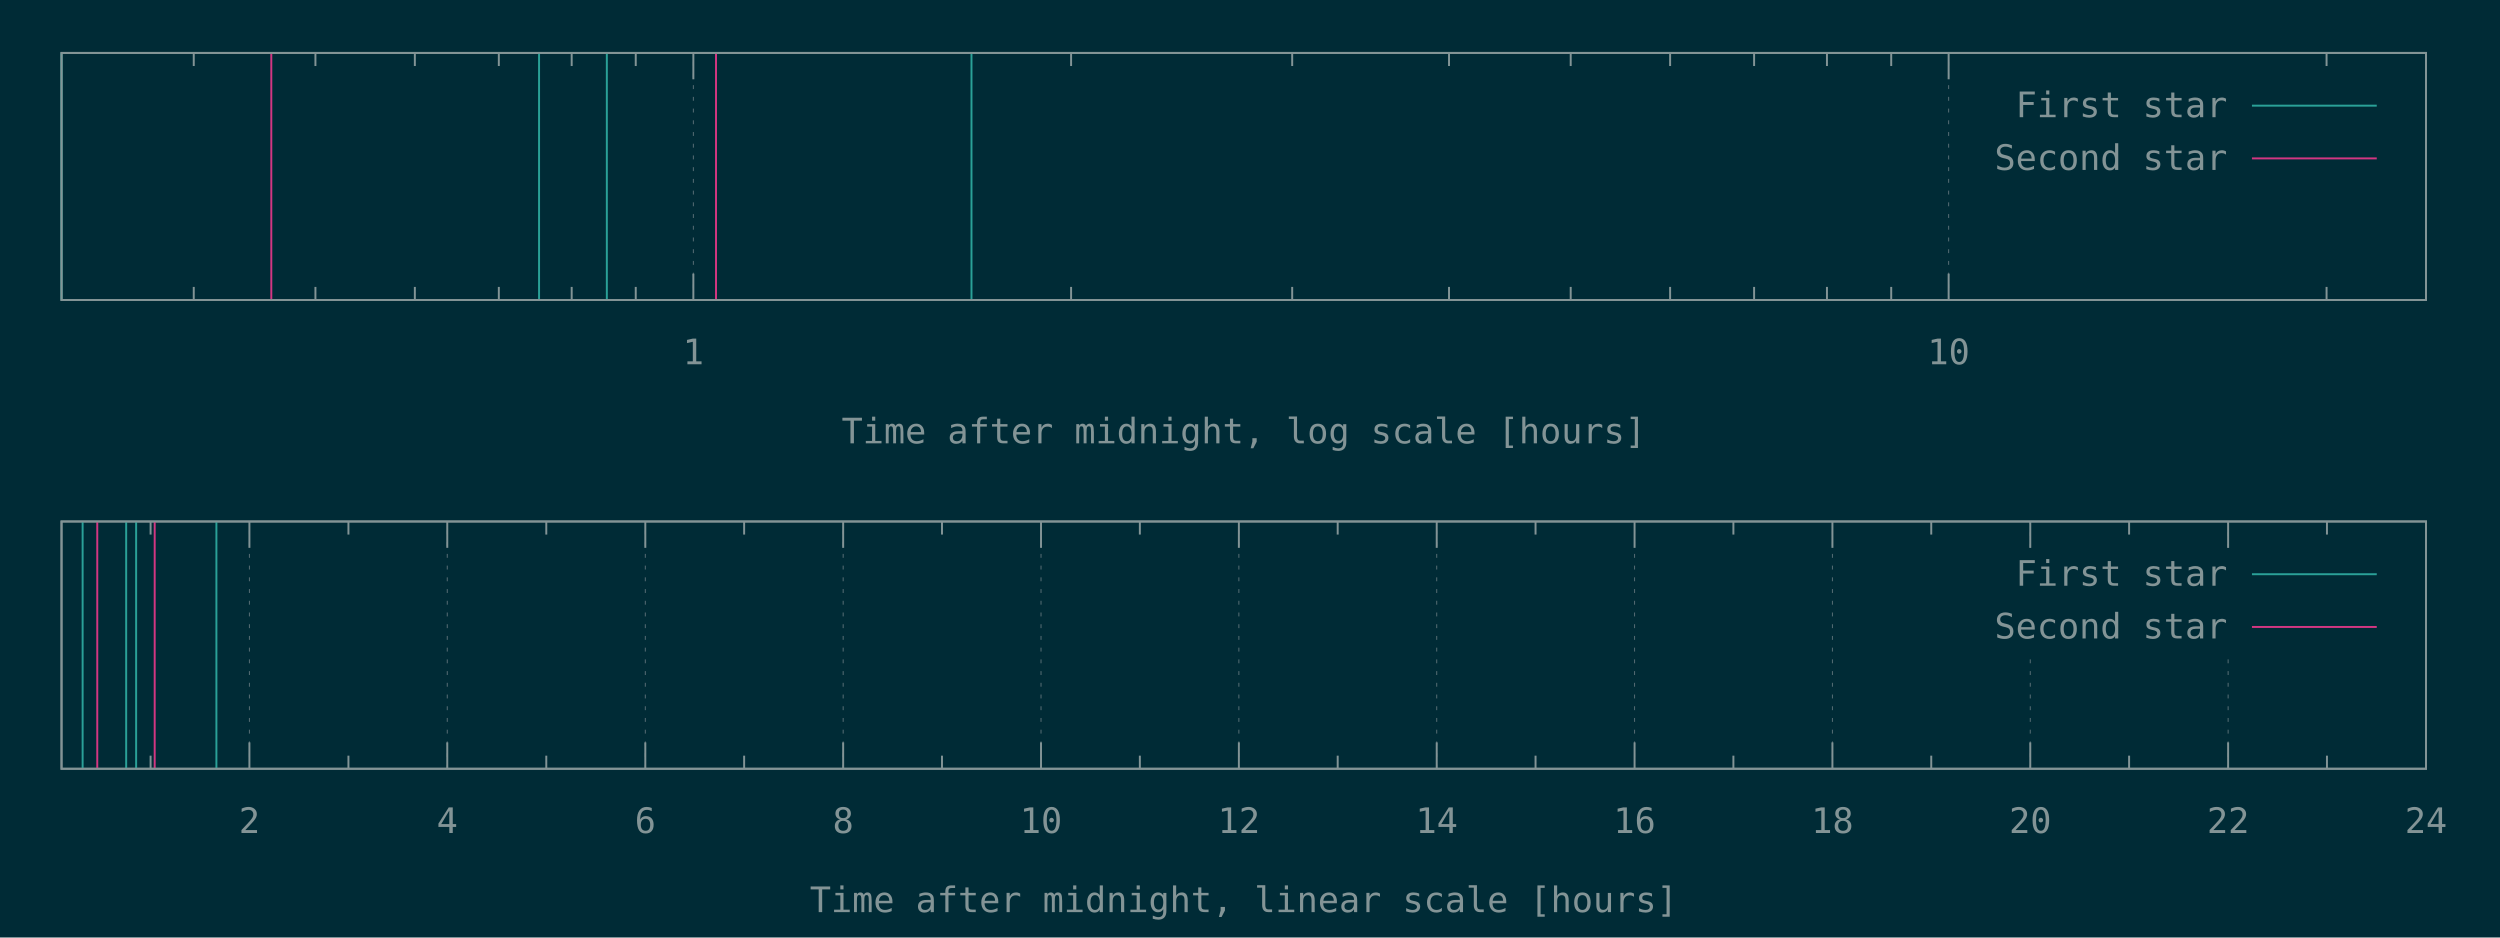
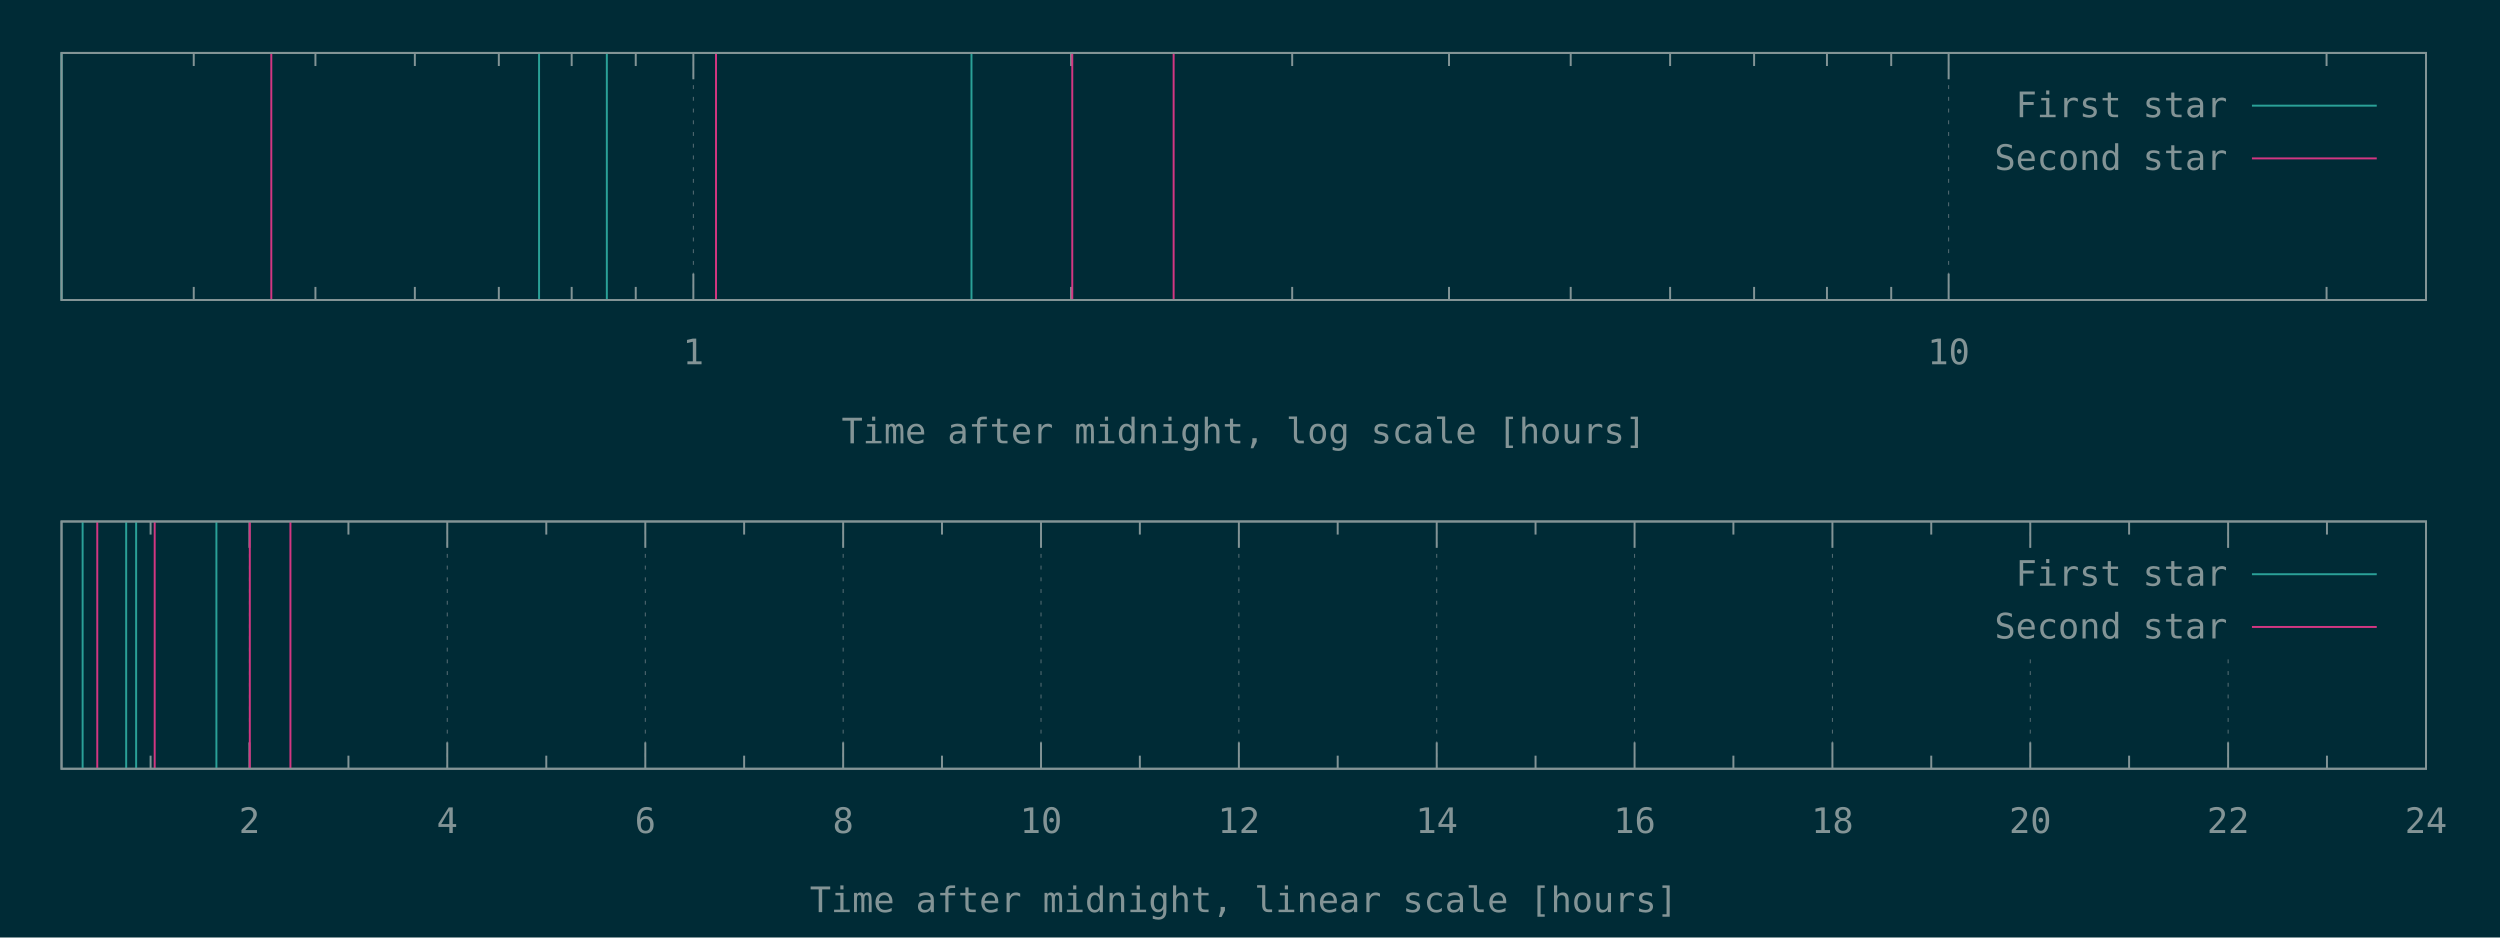
<svg xmlns="http://www.w3.org/2000/svg" xmlns:xlink="http://www.w3.org/1999/xlink" width="1280" height="480" viewBox="0 0 1280 480">
  <g id="gnuplot_canvas">
    <rect x="0" y="0" width="1280" height="480" fill="#002b36" />
    <defs>
      <circle id="gpDot" r="0.5" stroke-width="0.5" stroke="currentColor" />
      <path id="gpPt0" stroke-width="0.148" stroke="currentColor" d="M-1,0 h2 M0,-1 v2" />
      <path id="gpPt1" stroke-width="0.148" stroke="currentColor" d="M-1,-1 L1,1 M1,-1 L-1,1" />
      <path id="gpPt2" stroke-width="0.148" stroke="currentColor" d="M-1,0 L1,0 M0,-1 L0,1 M-1,-1 L1,1 M-1,1 L1,-1" />
      <rect id="gpPt3" stroke-width="0.148" stroke="currentColor" x="-1" y="-1" width="2" height="2" />
      <rect id="gpPt4" stroke-width="0.148" stroke="currentColor" fill="currentColor" x="-1" y="-1" width="2" height="2" />
      <circle id="gpPt5" stroke-width="0.148" stroke="currentColor" cx="0" cy="0" r="1" />
      <use xlink:href="#gpPt5" id="gpPt6" fill="currentColor" stroke="none" />
      <path id="gpPt7" stroke-width="0.148" stroke="currentColor" d="M0,-1.33 L-1.33,0.67 L1.33,0.67 z" />
      <use xlink:href="#gpPt7" id="gpPt8" fill="currentColor" stroke="none" />
      <use xlink:href="#gpPt7" id="gpPt9" stroke="currentColor" transform="rotate(180)" />
      <use xlink:href="#gpPt9" id="gpPt10" fill="currentColor" stroke="none" />
      <use xlink:href="#gpPt3" id="gpPt11" stroke="currentColor" transform="rotate(45)" />
      <use xlink:href="#gpPt11" id="gpPt12" fill="currentColor" stroke="none" />
      <path id="gpPt13" stroke-width="0.148" stroke="currentColor" d="M0,1.330 L1.265,0.411 L0.782,-1.067 L-0.782,-1.076 L-1.265,0.411 z" />
      <use xlink:href="#gpPt13" id="gpPt14" fill="currentColor" stroke="none" />
      <filter id="textbox" filterUnits="objectBoundingBox" x="0" y="0" height="1" width="1">
        <feFlood flood-color="#002B36" flood-opacity="1" result="bgnd" />
        <feComposite in="SourceGraphic" in2="bgnd" operator="atop" />
      </filter>
      <filter id="greybox" filterUnits="objectBoundingBox" x="0" y="0" height="1" width="1">
        <feFlood flood-color="lightgrey" flood-opacity="1" result="grey" />
        <feComposite in="SourceGraphic" in2="grey" operator="atop" />
      </filter>
    </defs>
    <g fill="none" color="#002B36" stroke="currentColor" stroke-width="1.00" stroke-linecap="butt" stroke-linejoin="miter">
</g>
    <g fill="none" color="black" stroke="currentColor" stroke-width="1.00" stroke-linecap="butt" stroke-linejoin="miter">
      <path stroke="rgb(131, 148, 150)" d="M99.2,153.6 L99.2,146.9 M99.2,27.1 L99.2,33.8 M161.5,153.6 L161.5,146.9 M161.5,27.1 L161.5,33.8   M212.4,153.6 L212.4,146.9 M212.4,27.1 L212.4,33.8 M255.4,153.6 L255.4,146.9 M255.4,27.1 L255.4,33.8   M292.7,153.6 L292.7,146.9 M292.7,27.1 L292.7,33.8 M325.5,153.6 L325.5,146.9 M325.5,27.1 L325.5,33.8    " />
    </g>
    <g fill="none" color="black" stroke="rgb(131, 148, 150)" stroke-width="0.50" stroke-linecap="butt" stroke-linejoin="miter">
</g>
    <g fill="none" color="gray" stroke="currentColor" stroke-width="0.50" stroke-linecap="butt" stroke-linejoin="miter">
      <path stroke="rgb( 88, 110, 117)" stroke-dasharray="2,4" class="gridline" d="M355.0,153.6 L355.0,27.1  " />
    </g>
    <g fill="none" color="gray" stroke="rgb( 88, 110, 117)" stroke-width="1.00" stroke-linecap="butt" stroke-linejoin="miter">
</g>
    <g fill="none" color="black" stroke="currentColor" stroke-width="1.00" stroke-linecap="butt" stroke-linejoin="miter">
      <path stroke="rgb(131, 148, 150)" d="M355.0,153.6 L355.0,140.1 M355.0,27.1 L355.0,40.6  " />
      <g transform="translate(355.0,186.5)" stroke="none" fill="rgb(131,148,150)" font-family="Inconsolata" font-size="18.00" text-anchor="middle">
        <text>
          <tspan font-family="Inconsolata"> 1</tspan>
        </text>
      </g>
    </g>
    <g fill="none" color="black" stroke="currentColor" stroke-width="1.00" stroke-linecap="butt" stroke-linejoin="miter">
      <path stroke="rgb(131, 148, 150)" d="M548.4,153.6 L548.4,146.9 M548.4,27.1 L548.4,33.8 M661.6,153.6 L661.6,146.9 M661.6,27.1 L661.6,33.8   M741.9,153.6 L741.9,146.9 M741.9,27.1 L741.9,33.8 M804.2,153.6 L804.2,146.9 M804.2,27.1 L804.2,33.8   M855.1,153.6 L855.1,146.9 M855.1,27.1 L855.1,33.8 M898.1,153.6 L898.1,146.9 M898.1,27.1 L898.1,33.8   M935.4,153.6 L935.4,146.9 M935.4,27.1 L935.4,33.8 M968.3,153.6 L968.3,146.9 M968.3,27.1 L968.3,33.8    " />
    </g>
    <g fill="none" color="black" stroke="rgb(131, 148, 150)" stroke-width="0.50" stroke-linecap="butt" stroke-linejoin="miter">
</g>
    <g fill="none" color="gray" stroke="currentColor" stroke-width="0.50" stroke-linecap="butt" stroke-linejoin="miter">
      <path stroke="rgb( 88, 110, 117)" stroke-dasharray="2,4" class="gridline" d="M997.7,153.6 L997.7,27.1  " />
    </g>
    <g fill="none" color="gray" stroke="rgb( 88, 110, 117)" stroke-width="1.00" stroke-linecap="butt" stroke-linejoin="miter">
</g>
    <g fill="none" color="black" stroke="currentColor" stroke-width="1.00" stroke-linecap="butt" stroke-linejoin="miter">
      <path stroke="rgb(131, 148, 150)" d="M997.7,153.6 L997.7,140.1 M997.7,27.1 L997.7,40.6  " />
      <g transform="translate(997.7,186.5)" stroke="none" fill="rgb(131,148,150)" font-family="Inconsolata" font-size="18.00" text-anchor="middle">
        <text>
          <tspan font-family="Inconsolata"> 10</tspan>
        </text>
      </g>
    </g>
    <g fill="none" color="black" stroke="currentColor" stroke-width="1.00" stroke-linecap="butt" stroke-linejoin="miter">
      <path stroke="rgb(131, 148, 150)" d="M1191.2,153.6 L1191.2,146.9 M1191.2,27.1 L1191.2,33.8  " />
    </g>
    <g fill="none" color="black" stroke="currentColor" stroke-width="1.00" stroke-linecap="butt" stroke-linejoin="miter">
      <path stroke="rgb(131, 148, 150)" d="M31.5,27.1 L31.5,153.6 L1242.1,153.6 L1242.1,27.1 L31.5,27.1 Z  " />
    </g>
    <g fill="none" color="black" stroke="currentColor" stroke-width="1.00" stroke-linecap="butt" stroke-linejoin="miter">
      <g transform="translate(636.8,227.0)" stroke="none" fill="rgb(131,148,150)" font-family="Inconsolata" font-size="18.00" text-anchor="middle">
        <text>
          <tspan font-family="Inconsolata">Time after midnight, log scale [hours]</tspan>
        </text>
      </g>
    </g>
    <g fill="none" color="black" stroke="currentColor" stroke-width="1.00" stroke-linecap="butt" stroke-linejoin="miter">
</g>
    <g id="gnuplot_plot_1a">
      <g fill="none" color="black" stroke="currentColor" stroke-width="1.00" stroke-linecap="butt" stroke-linejoin="miter">
        <path stroke="rgb( 42, 161, 152)" d="M31.5,153.6 L31.5,27.1 M276.0,153.6 L276.0,27.1 M310.7,153.6 L310.7,27.1 M497.4,153.6 L497.4,27.1    " />
      </g>
    </g>
    <g id="gnuplot_plot_2a">
      <g fill="none" color="black" stroke="currentColor" stroke-width="1.00" stroke-linecap="butt" stroke-linejoin="miter">
-         <path stroke="rgb(211,  54, 130)" d="M138.9,153.6 L138.9,27.1 M366.6,153.6 L366.6,27.1  " />
+         <path stroke="rgb(211,  54, 130)" d="M138.9,153.6 L138.9,27.1 M366.6,153.6 L366.6,27.1 M549.0,153.6 L549.0,27.1 M600.9,153.6 L600.9,27.1    " />
      </g>
    </g>
    <g stroke="none" shape-rendering="crispEdges">
      <polygon fill="#002B36" points="1001.8,94.6 1229.5,94.6 1229.5,40.6 1001.8,40.6 " />
    </g>
    <g id="gnuplot_plot_1a">
      <g fill="none" color="black" stroke="currentColor" stroke-width="1.00" stroke-linecap="butt" stroke-linejoin="miter">
        <g transform="translate(1140.4,60.0)" stroke="none" fill="rgb(131,148,150)" font-family="Inconsolata" font-size="18.00" text-anchor="end">
          <text>
            <tspan font-family="Inconsolata">First star</tspan>
          </text>
        </g>
      </g>
      <g fill="none" color="black" stroke="currentColor" stroke-width="1.00" stroke-linecap="butt" stroke-linejoin="miter">
        <path stroke="rgb( 42, 161, 152)" d="M1153.0,54.1 L1216.9,54.1  " />
      </g>
    </g>
    <g id="gnuplot_plot_2a">
      <g fill="none" color="black" stroke="currentColor" stroke-width="1.00" stroke-linecap="butt" stroke-linejoin="miter">
        <g transform="translate(1140.4,87.0)" stroke="none" fill="rgb(131,148,150)" font-family="Inconsolata" font-size="18.00" text-anchor="end">
          <text>
            <tspan font-family="Inconsolata">Second star</tspan>
          </text>
        </g>
      </g>
      <g fill="none" color="black" stroke="currentColor" stroke-width="1.00" stroke-linecap="butt" stroke-linejoin="miter">
        <path stroke="rgb(211,  54, 130)" d="M1153.0,81.1 L1216.9,81.1  " />
      </g>
    </g>
    <g fill="none" color="#002B36" stroke="rgb(211,  54, 130)" stroke-width="2.00" stroke-linecap="butt" stroke-linejoin="miter">
</g>
    <g fill="none" color="black" stroke="currentColor" stroke-width="2.00" stroke-linecap="butt" stroke-linejoin="miter">
</g>
    <g fill="none" color="black" stroke="black" stroke-width="1.00" stroke-linecap="butt" stroke-linejoin="miter">
</g>
    <g fill="none" color="black" stroke="currentColor" stroke-width="1.00" stroke-linecap="butt" stroke-linejoin="miter">
      <path stroke="rgb(131, 148, 150)" d="M31.5,27.1 L31.5,153.6 L1242.1,153.6 L1242.1,27.1 L31.5,27.1 Z  " />
    </g>
    <g fill="none" color="black" stroke="currentColor" stroke-width="1.00" stroke-linecap="butt" stroke-linejoin="miter">
</g>
    <g fill="none" color="black" stroke="currentColor" stroke-width="1.00" stroke-linecap="butt" stroke-linejoin="miter">
      <path stroke="rgb(131, 148, 150)" d="M77.1,393.6 L77.1,386.9 M77.1,267.0 L77.1,273.7  " />
    </g>
    <g fill="none" color="black" stroke="rgb(131, 148, 150)" stroke-width="0.50" stroke-linecap="butt" stroke-linejoin="miter">
</g>
    <g fill="none" color="gray" stroke="currentColor" stroke-width="0.50" stroke-linecap="butt" stroke-linejoin="miter">
      <path stroke="rgb( 88, 110, 117)" stroke-dasharray="2,4" class="gridline" d="M127.7,393.6 L127.7,267.0  " />
    </g>
    <g fill="none" color="gray" stroke="rgb( 88, 110, 117)" stroke-width="1.00" stroke-linecap="butt" stroke-linejoin="miter">
</g>
    <g fill="none" color="black" stroke="currentColor" stroke-width="1.00" stroke-linecap="butt" stroke-linejoin="miter">
      <path stroke="rgb(131, 148, 150)" d="M127.7,393.6 L127.7,380.1 M127.7,267.0 L127.7,280.5  " />
      <g transform="translate(127.7,426.5)" stroke="none" fill="rgb(131,148,150)" font-family="Inconsolata" font-size="18.00" text-anchor="middle">
        <text>
          <tspan font-family="Inconsolata"> 2</tspan>
        </text>
      </g>
    </g>
    <g fill="none" color="black" stroke="currentColor" stroke-width="1.00" stroke-linecap="butt" stroke-linejoin="miter">
      <path stroke="rgb(131, 148, 150)" d="M178.4,393.6 L178.4,386.9 M178.4,267.0 L178.4,273.7  " />
    </g>
    <g fill="none" color="black" stroke="rgb(131, 148, 150)" stroke-width="0.50" stroke-linecap="butt" stroke-linejoin="miter">
</g>
    <g fill="none" color="gray" stroke="currentColor" stroke-width="0.50" stroke-linecap="butt" stroke-linejoin="miter">
      <path stroke="rgb( 88, 110, 117)" stroke-dasharray="2,4" class="gridline" d="M229.0,393.6 L229.0,267.0  " />
    </g>
    <g fill="none" color="gray" stroke="rgb( 88, 110, 117)" stroke-width="1.00" stroke-linecap="butt" stroke-linejoin="miter">
</g>
    <g fill="none" color="black" stroke="currentColor" stroke-width="1.00" stroke-linecap="butt" stroke-linejoin="miter">
      <path stroke="rgb(131, 148, 150)" d="M229.0,393.6 L229.0,380.1 M229.0,267.0 L229.0,280.5  " />
      <g transform="translate(229.0,426.5)" stroke="none" fill="rgb(131,148,150)" font-family="Inconsolata" font-size="18.00" text-anchor="middle">
        <text>
          <tspan font-family="Inconsolata"> 4</tspan>
        </text>
      </g>
    </g>
    <g fill="none" color="black" stroke="currentColor" stroke-width="1.00" stroke-linecap="butt" stroke-linejoin="miter">
      <path stroke="rgb(131, 148, 150)" d="M279.7,393.6 L279.7,386.9 M279.7,267.0 L279.7,273.7  " />
    </g>
    <g fill="none" color="black" stroke="rgb(131, 148, 150)" stroke-width="0.50" stroke-linecap="butt" stroke-linejoin="miter">
</g>
    <g fill="none" color="gray" stroke="currentColor" stroke-width="0.50" stroke-linecap="butt" stroke-linejoin="miter">
      <path stroke="rgb( 88, 110, 117)" stroke-dasharray="2,4" class="gridline" d="M330.4,393.6 L330.4,267.0  " />
    </g>
    <g fill="none" color="gray" stroke="rgb( 88, 110, 117)" stroke-width="1.00" stroke-linecap="butt" stroke-linejoin="miter">
</g>
    <g fill="none" color="black" stroke="currentColor" stroke-width="1.00" stroke-linecap="butt" stroke-linejoin="miter">
      <path stroke="rgb(131, 148, 150)" d="M330.4,393.6 L330.4,380.1 M330.4,267.0 L330.4,280.5  " />
      <g transform="translate(330.4,426.5)" stroke="none" fill="rgb(131,148,150)" font-family="Inconsolata" font-size="18.00" text-anchor="middle">
        <text>
          <tspan font-family="Inconsolata"> 6</tspan>
        </text>
      </g>
    </g>
    <g fill="none" color="black" stroke="currentColor" stroke-width="1.00" stroke-linecap="butt" stroke-linejoin="miter">
      <path stroke="rgb(131, 148, 150)" d="M381.0,393.6 L381.0,386.9 M381.0,267.0 L381.0,273.7  " />
    </g>
    <g fill="none" color="black" stroke="rgb(131, 148, 150)" stroke-width="0.50" stroke-linecap="butt" stroke-linejoin="miter">
</g>
    <g fill="none" color="gray" stroke="currentColor" stroke-width="0.50" stroke-linecap="butt" stroke-linejoin="miter">
      <path stroke="rgb( 88, 110, 117)" stroke-dasharray="2,4" class="gridline" d="M431.7,393.6 L431.7,267.0  " />
    </g>
    <g fill="none" color="gray" stroke="rgb( 88, 110, 117)" stroke-width="1.00" stroke-linecap="butt" stroke-linejoin="miter">
</g>
    <g fill="none" color="black" stroke="currentColor" stroke-width="1.00" stroke-linecap="butt" stroke-linejoin="miter">
      <path stroke="rgb(131, 148, 150)" d="M431.7,393.6 L431.7,380.1 M431.7,267.0 L431.7,280.5  " />
      <g transform="translate(431.7,426.5)" stroke="none" fill="rgb(131,148,150)" font-family="Inconsolata" font-size="18.00" text-anchor="middle">
        <text>
          <tspan font-family="Inconsolata"> 8</tspan>
        </text>
      </g>
    </g>
    <g fill="none" color="black" stroke="currentColor" stroke-width="1.00" stroke-linecap="butt" stroke-linejoin="miter">
      <path stroke="rgb(131, 148, 150)" d="M482.3,393.6 L482.3,386.9 M482.3,267.0 L482.3,273.7  " />
    </g>
    <g fill="none" color="black" stroke="rgb(131, 148, 150)" stroke-width="0.50" stroke-linecap="butt" stroke-linejoin="miter">
</g>
    <g fill="none" color="gray" stroke="currentColor" stroke-width="0.50" stroke-linecap="butt" stroke-linejoin="miter">
      <path stroke="rgb( 88, 110, 117)" stroke-dasharray="2,4" class="gridline" d="M533.0,393.6 L533.0,267.0  " />
    </g>
    <g fill="none" color="gray" stroke="rgb( 88, 110, 117)" stroke-width="1.00" stroke-linecap="butt" stroke-linejoin="miter">
</g>
    <g fill="none" color="black" stroke="currentColor" stroke-width="1.00" stroke-linecap="butt" stroke-linejoin="miter">
      <path stroke="rgb(131, 148, 150)" d="M533.0,393.6 L533.0,380.1 M533.0,267.0 L533.0,280.5  " />
      <g transform="translate(533.0,426.5)" stroke="none" fill="rgb(131,148,150)" font-family="Inconsolata" font-size="18.00" text-anchor="middle">
        <text>
          <tspan font-family="Inconsolata"> 10</tspan>
        </text>
      </g>
    </g>
    <g fill="none" color="black" stroke="currentColor" stroke-width="1.00" stroke-linecap="butt" stroke-linejoin="miter">
      <path stroke="rgb(131, 148, 150)" d="M583.6,393.6 L583.6,386.9 M583.6,267.0 L583.6,273.7  " />
    </g>
    <g fill="none" color="black" stroke="rgb(131, 148, 150)" stroke-width="0.50" stroke-linecap="butt" stroke-linejoin="miter">
</g>
    <g fill="none" color="gray" stroke="currentColor" stroke-width="0.50" stroke-linecap="butt" stroke-linejoin="miter">
      <path stroke="rgb( 88, 110, 117)" stroke-dasharray="2,4" class="gridline" d="M634.3,393.6 L634.3,267.0  " />
    </g>
    <g fill="none" color="gray" stroke="rgb( 88, 110, 117)" stroke-width="1.00" stroke-linecap="butt" stroke-linejoin="miter">
</g>
    <g fill="none" color="black" stroke="currentColor" stroke-width="1.00" stroke-linecap="butt" stroke-linejoin="miter">
      <path stroke="rgb(131, 148, 150)" d="M634.3,393.6 L634.3,380.1 M634.3,267.0 L634.3,280.5  " />
      <g transform="translate(634.3,426.5)" stroke="none" fill="rgb(131,148,150)" font-family="Inconsolata" font-size="18.00" text-anchor="middle">
        <text>
          <tspan font-family="Inconsolata"> 12</tspan>
        </text>
      </g>
    </g>
    <g fill="none" color="black" stroke="currentColor" stroke-width="1.00" stroke-linecap="butt" stroke-linejoin="miter">
      <path stroke="rgb(131, 148, 150)" d="M684.9,393.6 L684.9,386.9 M684.9,267.0 L684.9,273.7  " />
    </g>
    <g fill="none" color="black" stroke="rgb(131, 148, 150)" stroke-width="0.50" stroke-linecap="butt" stroke-linejoin="miter">
</g>
    <g fill="none" color="gray" stroke="currentColor" stroke-width="0.50" stroke-linecap="butt" stroke-linejoin="miter">
      <path stroke="rgb( 88, 110, 117)" stroke-dasharray="2,4" class="gridline" d="M735.6,393.6 L735.6,267.0  " />
    </g>
    <g fill="none" color="gray" stroke="rgb( 88, 110, 117)" stroke-width="1.00" stroke-linecap="butt" stroke-linejoin="miter">
</g>
    <g fill="none" color="black" stroke="currentColor" stroke-width="1.00" stroke-linecap="butt" stroke-linejoin="miter">
      <path stroke="rgb(131, 148, 150)" d="M735.6,393.6 L735.6,380.1 M735.6,267.0 L735.6,280.5  " />
      <g transform="translate(735.6,426.5)" stroke="none" fill="rgb(131,148,150)" font-family="Inconsolata" font-size="18.00" text-anchor="middle">
        <text>
          <tspan font-family="Inconsolata"> 14</tspan>
        </text>
      </g>
    </g>
    <g fill="none" color="black" stroke="currentColor" stroke-width="1.00" stroke-linecap="butt" stroke-linejoin="miter">
      <path stroke="rgb(131, 148, 150)" d="M786.2,393.6 L786.2,386.9 M786.2,267.0 L786.2,273.7  " />
    </g>
    <g fill="none" color="black" stroke="rgb(131, 148, 150)" stroke-width="0.50" stroke-linecap="butt" stroke-linejoin="miter">
</g>
    <g fill="none" color="gray" stroke="currentColor" stroke-width="0.50" stroke-linecap="butt" stroke-linejoin="miter">
      <path stroke="rgb( 88, 110, 117)" stroke-dasharray="2,4" class="gridline" d="M836.9,393.6 L836.9,267.0  " />
    </g>
    <g fill="none" color="gray" stroke="rgb( 88, 110, 117)" stroke-width="1.00" stroke-linecap="butt" stroke-linejoin="miter">
</g>
    <g fill="none" color="black" stroke="currentColor" stroke-width="1.00" stroke-linecap="butt" stroke-linejoin="miter">
      <path stroke="rgb(131, 148, 150)" d="M836.9,393.6 L836.9,380.1 M836.9,267.0 L836.9,280.5  " />
      <g transform="translate(836.9,426.5)" stroke="none" fill="rgb(131,148,150)" font-family="Inconsolata" font-size="18.00" text-anchor="middle">
        <text>
          <tspan font-family="Inconsolata"> 16</tspan>
        </text>
      </g>
    </g>
    <g fill="none" color="black" stroke="currentColor" stroke-width="1.00" stroke-linecap="butt" stroke-linejoin="miter">
      <path stroke="rgb(131, 148, 150)" d="M887.5,393.6 L887.5,386.9 M887.5,267.0 L887.5,273.7  " />
    </g>
    <g fill="none" color="black" stroke="rgb(131, 148, 150)" stroke-width="0.50" stroke-linecap="butt" stroke-linejoin="miter">
</g>
    <g fill="none" color="gray" stroke="currentColor" stroke-width="0.50" stroke-linecap="butt" stroke-linejoin="miter">
      <path stroke="rgb( 88, 110, 117)" stroke-dasharray="2,4" class="gridline" d="M938.2,393.6 L938.2,267.0  " />
    </g>
    <g fill="none" color="gray" stroke="rgb( 88, 110, 117)" stroke-width="1.00" stroke-linecap="butt" stroke-linejoin="miter">
</g>
    <g fill="none" color="black" stroke="currentColor" stroke-width="1.00" stroke-linecap="butt" stroke-linejoin="miter">
      <path stroke="rgb(131, 148, 150)" d="M938.2,393.6 L938.2,380.1 M938.2,267.0 L938.2,280.5  " />
      <g transform="translate(938.2,426.5)" stroke="none" fill="rgb(131,148,150)" font-family="Inconsolata" font-size="18.00" text-anchor="middle">
        <text>
          <tspan font-family="Inconsolata"> 18</tspan>
        </text>
      </g>
    </g>
    <g fill="none" color="black" stroke="currentColor" stroke-width="1.00" stroke-linecap="butt" stroke-linejoin="miter">
      <path stroke="rgb(131, 148, 150)" d="M988.8,393.6 L988.8,386.9 M988.8,267.0 L988.8,273.7  " />
    </g>
    <g fill="none" color="black" stroke="rgb(131, 148, 150)" stroke-width="0.50" stroke-linecap="butt" stroke-linejoin="miter">
</g>
    <g fill="none" color="gray" stroke="currentColor" stroke-width="0.50" stroke-linecap="butt" stroke-linejoin="miter">
      <path stroke="rgb( 88, 110, 117)" stroke-dasharray="2,4" class="gridline" d="M1039.5,393.6 L1039.5,334.5 M1039.5,280.5 L1039.5,267.0  " />
    </g>
    <g fill="none" color="gray" stroke="rgb( 88, 110, 117)" stroke-width="1.00" stroke-linecap="butt" stroke-linejoin="miter">
</g>
    <g fill="none" color="black" stroke="currentColor" stroke-width="1.00" stroke-linecap="butt" stroke-linejoin="miter">
      <path stroke="rgb(131, 148, 150)" d="M1039.5,393.6 L1039.5,380.1 M1039.5,267.0 L1039.5,280.5  " />
      <g transform="translate(1039.5,426.5)" stroke="none" fill="rgb(131,148,150)" font-family="Inconsolata" font-size="18.00" text-anchor="middle">
        <text>
          <tspan font-family="Inconsolata"> 20</tspan>
        </text>
      </g>
    </g>
    <g fill="none" color="black" stroke="currentColor" stroke-width="1.00" stroke-linecap="butt" stroke-linejoin="miter">
      <path stroke="rgb(131, 148, 150)" d="M1090.1,393.6 L1090.1,386.9 M1090.1,267.0 L1090.1,273.7  " />
    </g>
    <g fill="none" color="black" stroke="rgb(131, 148, 150)" stroke-width="0.50" stroke-linecap="butt" stroke-linejoin="miter">
</g>
    <g fill="none" color="gray" stroke="currentColor" stroke-width="0.50" stroke-linecap="butt" stroke-linejoin="miter">
      <path stroke="rgb( 88, 110, 117)" stroke-dasharray="2,4" class="gridline" d="M1140.8,393.6 L1140.8,334.5 M1140.8,280.5 L1140.8,267.0  " />
    </g>
    <g fill="none" color="gray" stroke="rgb( 88, 110, 117)" stroke-width="1.00" stroke-linecap="butt" stroke-linejoin="miter">
</g>
    <g fill="none" color="black" stroke="currentColor" stroke-width="1.00" stroke-linecap="butt" stroke-linejoin="miter">
      <path stroke="rgb(131, 148, 150)" d="M1140.8,393.6 L1140.8,380.1 M1140.8,267.0 L1140.8,280.5  " />
      <g transform="translate(1140.8,426.5)" stroke="none" fill="rgb(131,148,150)" font-family="Inconsolata" font-size="18.00" text-anchor="middle">
        <text>
          <tspan font-family="Inconsolata"> 22</tspan>
        </text>
      </g>
    </g>
    <g fill="none" color="black" stroke="currentColor" stroke-width="1.00" stroke-linecap="butt" stroke-linejoin="miter">
      <path stroke="rgb(131, 148, 150)" d="M1191.4,393.6 L1191.4,386.9 M1191.4,267.0 L1191.4,273.7  " />
    </g>
    <g fill="none" color="black" stroke="rgb(131, 148, 150)" stroke-width="0.50" stroke-linecap="butt" stroke-linejoin="miter">
</g>
    <g fill="none" color="gray" stroke="currentColor" stroke-width="0.50" stroke-linecap="butt" stroke-linejoin="miter">
      <path stroke="rgb( 88, 110, 117)" stroke-dasharray="2,4" class="gridline" d="M1242.1,393.6 L1242.1,267.0  " />
    </g>
    <g fill="none" color="gray" stroke="rgb( 88, 110, 117)" stroke-width="1.00" stroke-linecap="butt" stroke-linejoin="miter">
</g>
    <g fill="none" color="black" stroke="currentColor" stroke-width="1.00" stroke-linecap="butt" stroke-linejoin="miter">
      <path stroke="rgb(131, 148, 150)" d="M1242.1,393.6 L1242.1,380.1 M1242.1,267.0 L1242.1,280.5  " />
      <g transform="translate(1242.1,426.5)" stroke="none" fill="rgb(131,148,150)" font-family="Inconsolata" font-size="18.00" text-anchor="middle">
        <text>
          <tspan font-family="Inconsolata"> 24</tspan>
        </text>
      </g>
    </g>
    <g fill="none" color="black" stroke="currentColor" stroke-width="1.00" stroke-linecap="butt" stroke-linejoin="miter">
</g>
    <g fill="none" color="black" stroke="currentColor" stroke-width="1.00" stroke-linecap="butt" stroke-linejoin="miter">
      <path stroke="rgb(131, 148, 150)" d="M31.5,267.0 L31.5,393.6 L1242.1,393.6 L1242.1,267.0 L31.5,267.0 Z  " />
    </g>
    <g fill="none" color="black" stroke="currentColor" stroke-width="1.00" stroke-linecap="butt" stroke-linejoin="miter">
      <g transform="translate(636.8,467.0)" stroke="none" fill="rgb(131,148,150)" font-family="Inconsolata" font-size="18.00" text-anchor="middle">
        <text>
          <tspan font-family="Inconsolata">Time after midnight, linear scale [hours]</tspan>
        </text>
      </g>
    </g>
    <g fill="none" color="black" stroke="currentColor" stroke-width="1.00" stroke-linecap="butt" stroke-linejoin="miter">
</g>
    <g id="gnuplot_plot_1b">
      <g fill="none" color="black" stroke="currentColor" stroke-width="1.00" stroke-linecap="butt" stroke-linejoin="miter">
        <path stroke="rgb( 42, 161, 152)" d="M42.3,393.6 L42.3,267.0 M64.6,393.6 L64.6,267.0 M69.7,393.6 L69.7,267.0 M110.8,393.6 L110.8,267.0    " />
      </g>
    </g>
    <g id="gnuplot_plot_2b">
      <g fill="none" color="black" stroke="currentColor" stroke-width="1.00" stroke-linecap="butt" stroke-linejoin="miter">
-         <path stroke="rgb(211,  54, 130)" d="M49.8,393.6 L49.8,267.0 M79.2,393.6 L79.2,267.0  " />
+         <path stroke="rgb(211,  54, 130)" d="M49.8,393.6 L49.8,267.0 M79.2,393.6 L79.2,267.0 M127.9,393.6 L127.9,267.0 M148.7,393.6 L148.7,267.0    " />
      </g>
    </g>
    <g stroke="none" shape-rendering="crispEdges">
      <polygon fill="#002B36" points="1001.8,334.5 1229.5,334.5 1229.5,280.5 1001.8,280.5 " />
    </g>
    <g id="gnuplot_plot_1b">
      <g fill="none" color="black" stroke="currentColor" stroke-width="1.00" stroke-linecap="butt" stroke-linejoin="miter">
        <g transform="translate(1140.4,299.9)" stroke="none" fill="rgb(131,148,150)" font-family="Inconsolata" font-size="18.00" text-anchor="end">
          <text>
            <tspan font-family="Inconsolata">First star</tspan>
          </text>
        </g>
      </g>
      <g fill="none" color="black" stroke="currentColor" stroke-width="1.00" stroke-linecap="butt" stroke-linejoin="miter">
        <path stroke="rgb( 42, 161, 152)" d="M1153.0,294.0 L1216.9,294.0  " />
      </g>
    </g>
    <g id="gnuplot_plot_2b">
      <g fill="none" color="black" stroke="currentColor" stroke-width="1.00" stroke-linecap="butt" stroke-linejoin="miter">
        <g transform="translate(1140.4,326.9)" stroke="none" fill="rgb(131,148,150)" font-family="Inconsolata" font-size="18.00" text-anchor="end">
          <text>
            <tspan font-family="Inconsolata">Second star</tspan>
          </text>
        </g>
      </g>
      <g fill="none" color="black" stroke="currentColor" stroke-width="1.00" stroke-linecap="butt" stroke-linejoin="miter">
        <path stroke="rgb(211,  54, 130)" d="M1153.0,321.0 L1216.9,321.0  " />
      </g>
    </g>
    <g fill="none" color="#002B36" stroke="rgb(211,  54, 130)" stroke-width="2.00" stroke-linecap="butt" stroke-linejoin="miter">
</g>
    <g fill="none" color="black" stroke="currentColor" stroke-width="2.00" stroke-linecap="butt" stroke-linejoin="miter">
</g>
    <g fill="none" color="black" stroke="black" stroke-width="1.00" stroke-linecap="butt" stroke-linejoin="miter">
</g>
    <g fill="none" color="black" stroke="currentColor" stroke-width="1.00" stroke-linecap="butt" stroke-linejoin="miter">
      <path stroke="rgb(131, 148, 150)" d="M31.5,267.0 L31.5,393.6 L1242.1,393.6 L1242.1,267.0 L31.5,267.0 Z  " />
    </g>
    <g fill="none" color="black" stroke="currentColor" stroke-width="1.00" stroke-linecap="butt" stroke-linejoin="miter">
</g>
  </g>
</svg>
